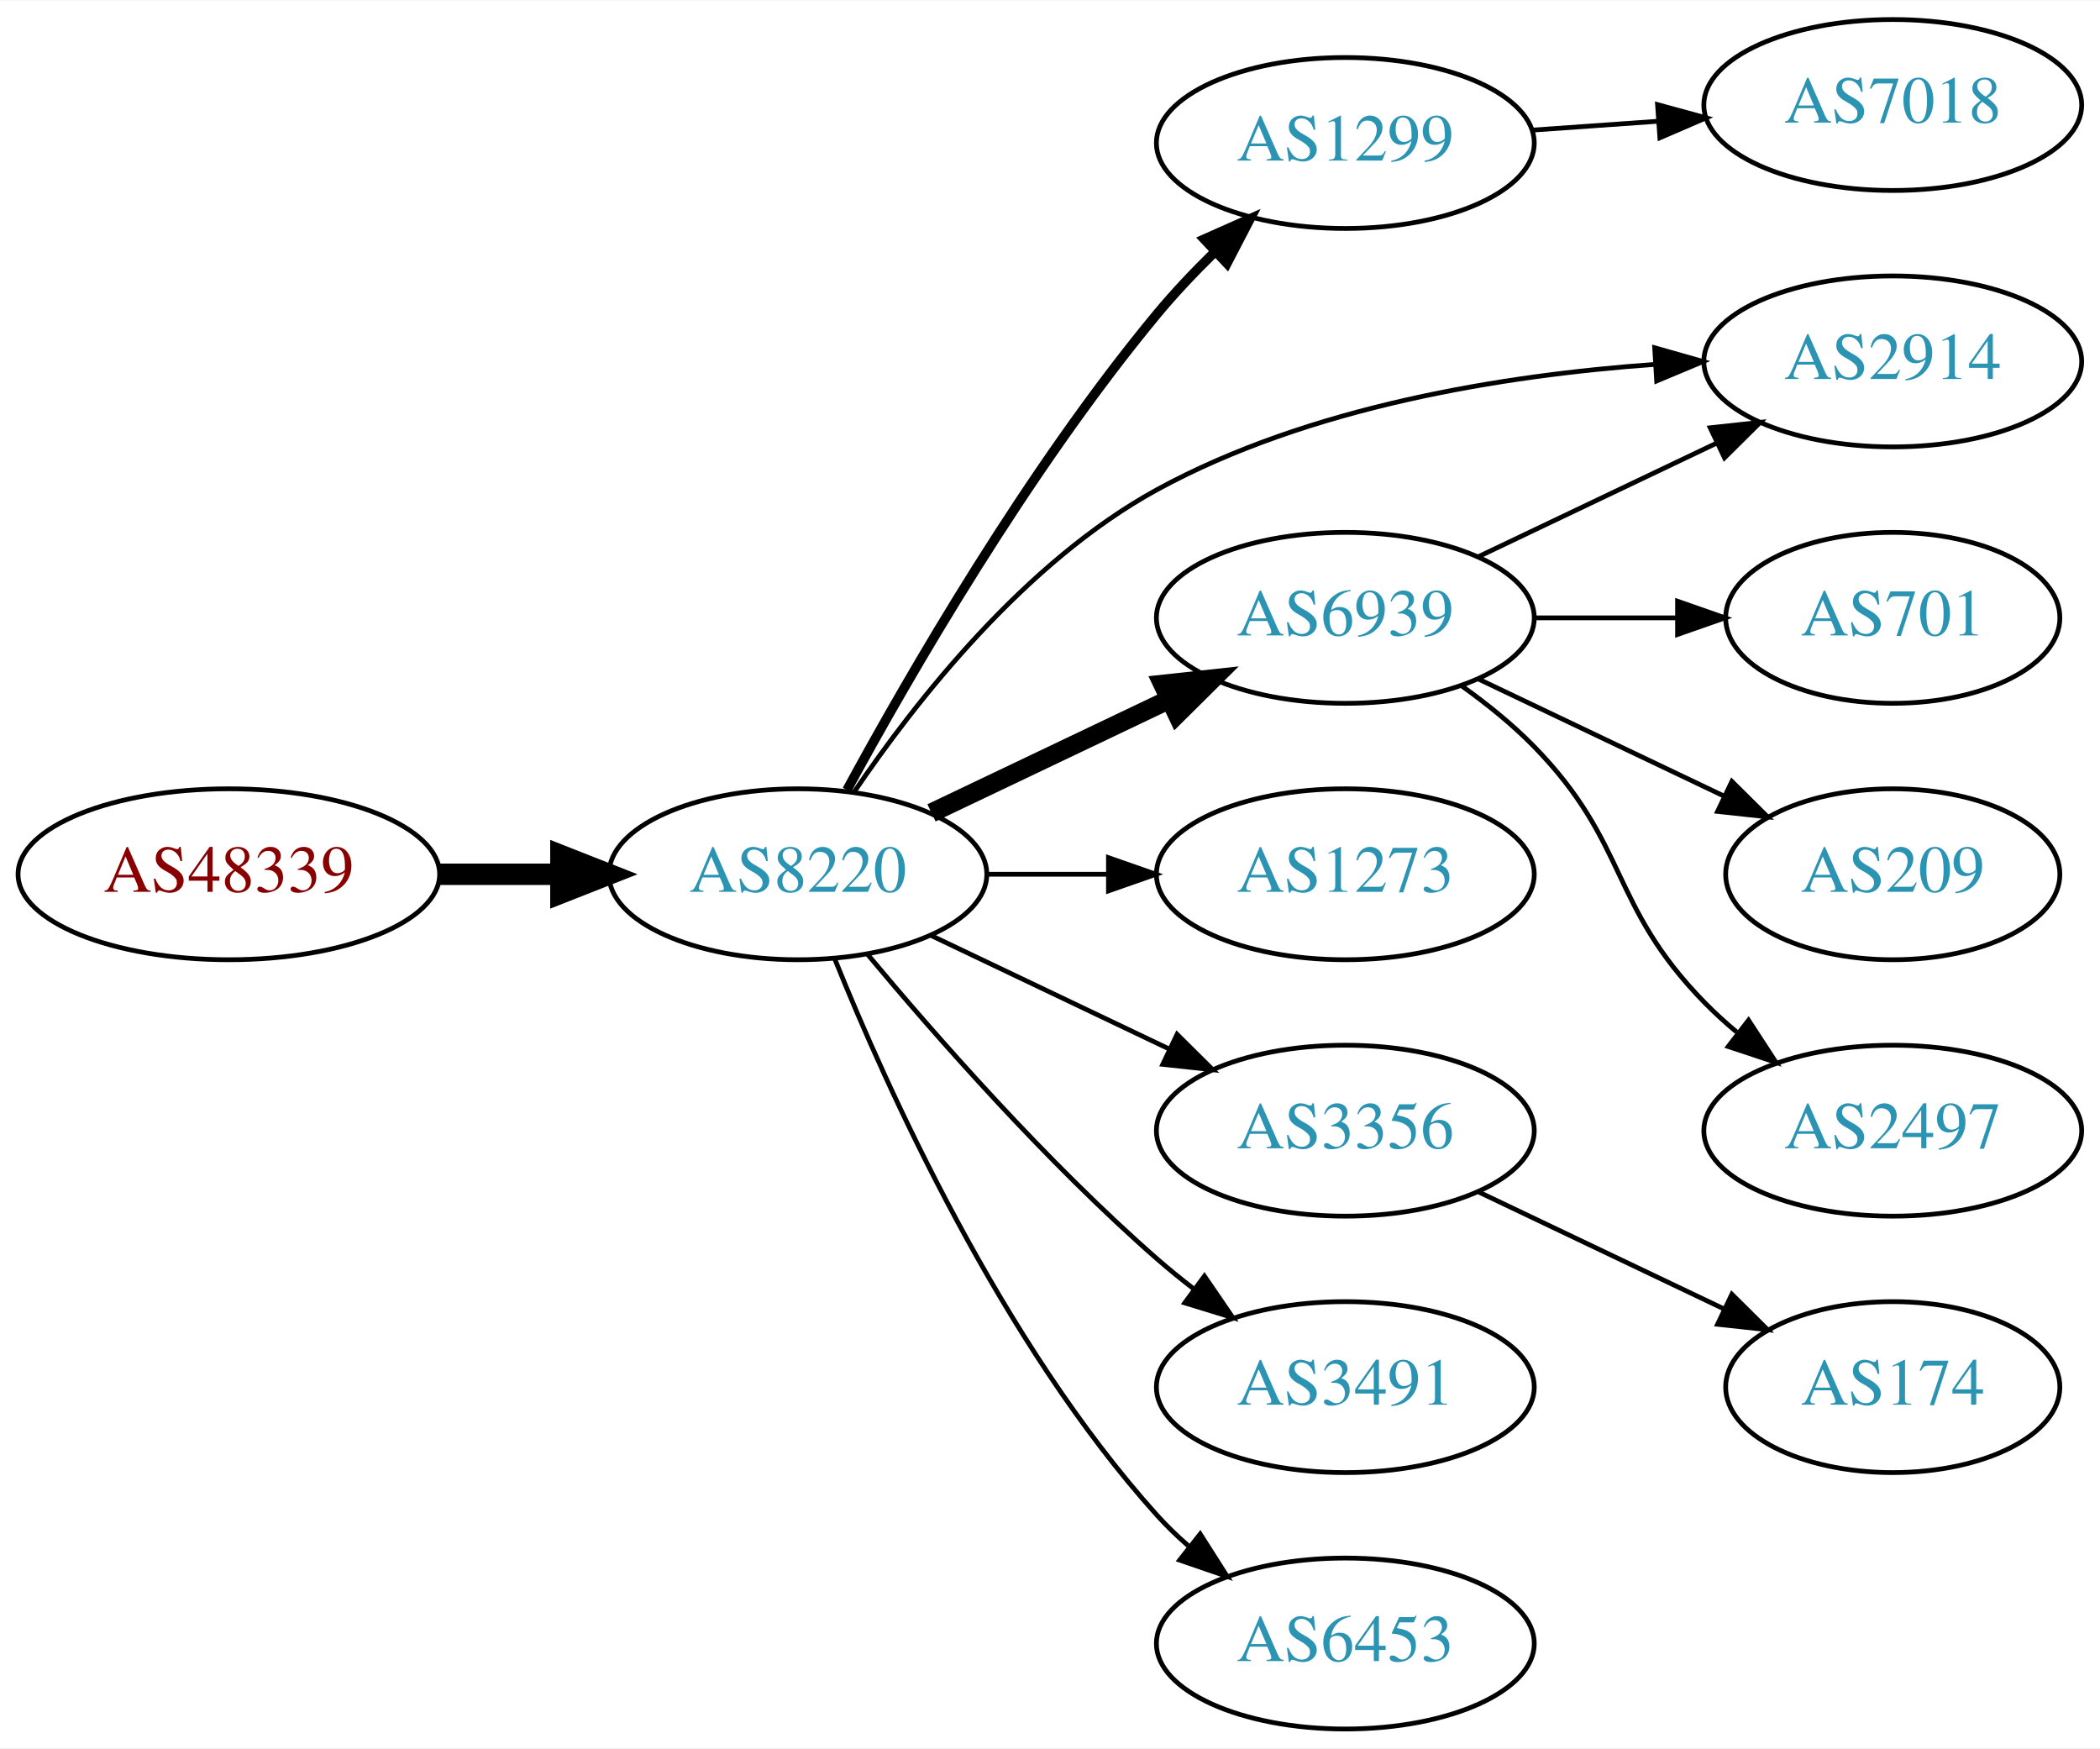
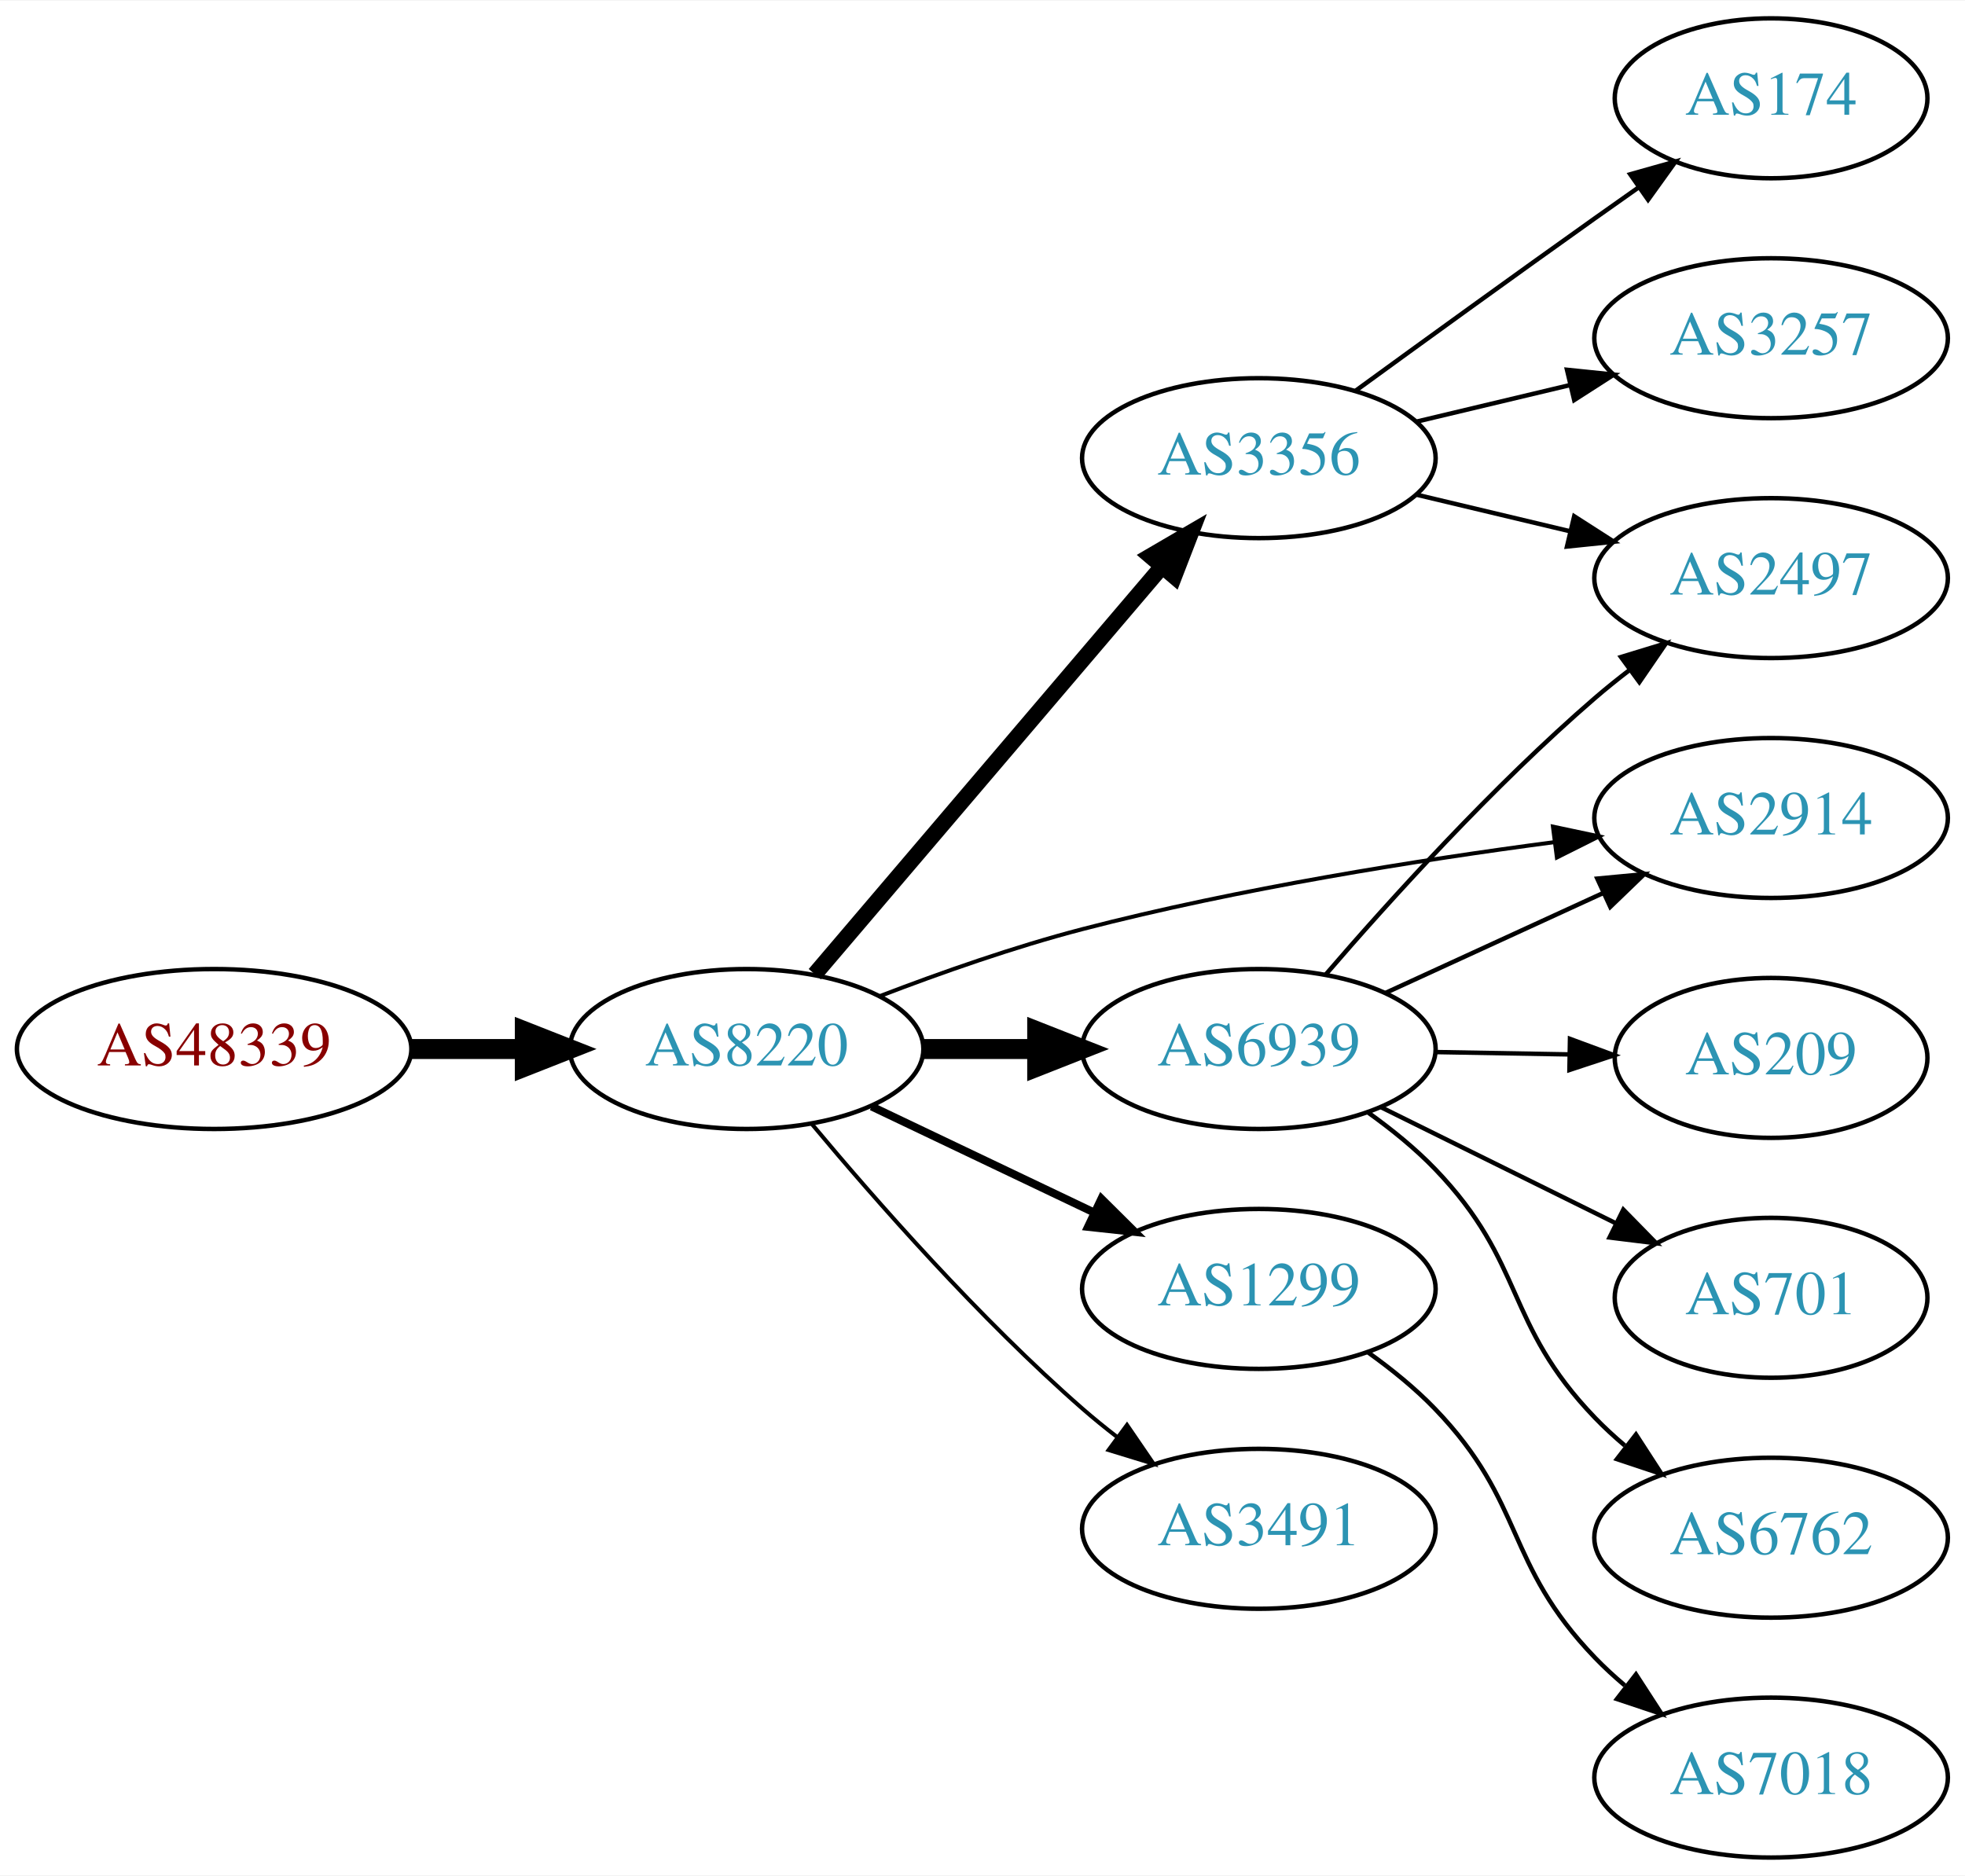
- <svg xmlns="http://www.w3.org/2000/svg" xmlns:xlink="http://www.w3.org/1999/xlink" width="442pt" height="368pt" viewBox="0.00 0.00 442.27 368.00">
-   <g id="graph0" class="graph" transform="scale(1 1) rotate(0) translate(4 364)">
-     <polygon fill="white" stroke="none" points="-4,4 -4,-364 438.271,-364 438.271,4 -4,4" />
+ <svg xmlns="http://www.w3.org/2000/svg" xmlns:xlink="http://www.w3.org/1999/xlink" width="442pt" height="422pt" viewBox="0.00 0.00 442.27 422.00">
+   <g id="graph0" class="graph" transform="scale(1 1) rotate(0) translate(4 418)">
+     <polygon fill="white" stroke="none" points="-4,4 -4,-418 438.271,-418 438.271,4 -4,4" />
    <g id="node1" class="node">
      <g id="a_node1">
        <a xlink:href="/asn/48339" xlink:title="AS48339 ~ Raiffeisen Rechenzentrum GmbH [AT]">
-           <ellipse fill="#ffffff" stroke="black" cx="44.196" cy="-180" rx="44.393" ry="18" />
-           <text text-anchor="middle" x="44.196" y="-176.3" font-family="Times,serif" font-size="14.00" fill="#880000">AS48339</text>
+           <ellipse fill="#ffffff" stroke="black" cx="44.196" cy="-182" rx="44.393" ry="18" />
+           <text text-anchor="middle" x="44.196" y="-178.3" font-family="Times,serif" font-size="14.00" fill="#880000">AS48339</text>
        </a>
      </g>
    </g>
    <g id="node2" class="node">
      <g id="a_node2">
        <a xlink:href="/asn/8220" xlink:title="AS8220 ~ COLT [GB]">
-           <ellipse fill="#ffffff" stroke="black" cx="164.039" cy="-180" rx="39.794" ry="18" />
-           <text text-anchor="middle" x="164.039" y="-176.3" font-family="Times,serif" font-size="14.00" fill="#2c94b3">AS8220</text>
+           <ellipse fill="#ffffff" stroke="black" cx="164.039" cy="-182" rx="39.794" ry="18" />
+           <text text-anchor="middle" x="164.039" y="-178.3" font-family="Times,serif" font-size="14.00" fill="#2c94b3">AS8220</text>
        </a>
      </g>
    </g>
    <g id="edge1" class="edge">
-       <path fill="none" stroke="black" stroke-width="4.5" d="M88.407,-180C96.72,-180 105.482,-180 113.965,-180" />
-       <polygon fill="black" stroke="black" stroke-width="4.5" points="114.123,-183.938 124.123,-180 114.123,-176.063 114.123,-183.938" />
+       <path fill="none" stroke="black" stroke-width="4.5" d="M88.407,-182C96.72,-182 105.482,-182 113.965,-182" />
+       <polygon fill="black" stroke="black" stroke-width="4.5" points="114.123,-185.938 124.123,-182 114.123,-178.063 114.123,-185.938" />
    </g>
    <g id="node3" class="node">
      <g id="a_node3">
-         <a xlink:href="/asn/1299" xlink:title="AS1299 ~ Telia Carrier [EU]">
-           <ellipse fill="#ffffff" stroke="black" cx="279.332" cy="-334" rx="39.794" ry="18" />
-           <text text-anchor="middle" x="279.332" y="-330.3" font-family="Times,serif" font-size="14.00" fill="#2c94b3">AS1299</text>
+         <a xlink:href="/asn/6939" xlink:title="AS6939 ~ Hurricane Electric LLC [US]">
+           <ellipse fill="#ffffff" stroke="black" cx="279.332" cy="-182" rx="39.794" ry="18" />
+           <text text-anchor="middle" x="279.332" y="-178.3" font-family="Times,serif" font-size="14.00" fill="#2c94b3">AS6939</text>
        </a>
      </g>
    </g>
    <g id="edge2" class="edge">
-       <path fill="none" stroke="black" stroke-width="2" d="M174.372,-197.748C187.379,-221.703 212.448,-265.162 239.685,-298 243.344,-302.411 247.52,-306.814 251.742,-310.95" />
-       <polygon fill="black" stroke="black" stroke-width="2" points="249.608,-313.748 259.29,-318.05 254.404,-308.649 249.608,-313.748" />
+       <path fill="none" stroke="black" stroke-width="4.5" d="M203.711,-182C211.914,-182 220.678,-182 229.21,-182" />
+       <polygon fill="black" stroke="black" stroke-width="4.5" points="229.449,-185.938 239.449,-182 229.449,-178.063 229.449,-185.938" />
    </g>
    <g id="node4" class="node">
      <g id="a_node4">
-         <a xlink:href="/asn/6939" xlink:title="AS6939 ~ Hurricane Electric LLC [US]">
-           <ellipse fill="#ffffff" stroke="black" cx="279.332" cy="-234" rx="39.794" ry="18" />
-           <text text-anchor="middle" x="279.332" y="-230.3" font-family="Times,serif" font-size="14.00" fill="#2c94b3">AS6939</text>
+         <a xlink:href="/asn/3356" xlink:title="AS3356 ~ Level 3 Parent, LLC [US]">
+           <ellipse fill="#ffffff" stroke="black" cx="279.332" cy="-315" rx="39.794" ry="18" />
+           <text text-anchor="middle" x="279.332" y="-311.3" font-family="Times,serif" font-size="14.00" fill="#2c94b3">AS3356</text>
        </a>
      </g>
    </g>
    <g id="edge3" class="edge">
-       <path fill="none" stroke="black" stroke-width="4" d="M192.175,-192.934C207.169,-200.081 225.99,-209.052 242.213,-216.785" />
-       <polygon fill="black" stroke="black" stroke-width="4" points="240.884,-220.028 251.417,-221.171 243.895,-213.709 240.884,-220.028" />
+       <path fill="none" stroke="black" stroke-width="3.6" d="M179.387,-198.845C199.137,-222.029 234.823,-263.923 257.508,-290.555" />
+       <polygon fill="black" stroke="black" stroke-width="3.6" points="254.95,-292.949 264.099,-298.292 260.279,-288.41 254.95,-292.949" />
    </g>
    <g id="node5" class="node">
      <g id="a_node5">
-         <a xlink:href="/asn/2914" xlink:title="AS2914 ~ NTT America, Inc. [US]">
-           <ellipse fill="#ffffff" stroke="black" cx="394.625" cy="-288" rx="39.794" ry="18" />
-           <text text-anchor="middle" x="394.625" y="-284.3" font-family="Times,serif" font-size="14.00" fill="#2c94b3">AS2914</text>
+         <a xlink:href="/asn/1299" xlink:title="AS1299 ~ Telia Carrier [EU]">
+           <ellipse fill="#ffffff" stroke="black" cx="279.332" cy="-128" rx="39.794" ry="18" />
+           <text text-anchor="middle" x="279.332" y="-124.3" font-family="Times,serif" font-size="14.00" fill="#2c94b3">AS1299</text>
        </a>
      </g>
    </g>
    <g id="edge4" class="edge">
-       <path fill="none" stroke="black" d="M175.9,-197.352C188.709,-216.243 211.825,-245.783 239.685,-261 271.777,-278.528 312.741,-285.084 344.343,-287.362" />
-       <polygon fill="black" stroke="black" points="344.484,-290.877 354.675,-287.981 344.902,-283.89 344.484,-290.877" />
+       <path fill="none" stroke="black" stroke-width="1.8" d="M192.175,-169.066C207.169,-161.919 225.99,-152.948 242.213,-145.215" />
+       <polygon fill="black" stroke="black" stroke-width="1.8" points="243.895,-148.291 251.417,-140.829 240.884,-141.972 243.895,-148.291" />
    </g>
    <g id="node6" class="node">
      <g id="a_node6">
-         <a xlink:href="/asn/1273" xlink:title="AS1273 ~ Vodafone Group PLC [EU]">
-           <ellipse fill="#ffffff" stroke="black" cx="279.332" cy="-180" rx="39.794" ry="18" />
-           <text text-anchor="middle" x="279.332" y="-176.3" font-family="Times,serif" font-size="14.00" fill="#2c94b3">AS1273</text>
+         <a xlink:href="/asn/3491" xlink:title="AS3491 ~ PCCW Global, Inc. [US]">
+           <ellipse fill="#ffffff" stroke="black" cx="279.332" cy="-74" rx="39.794" ry="18" />
+           <text text-anchor="middle" x="279.332" y="-70.3" font-family="Times,serif" font-size="14.00" fill="#2c94b3">AS3491</text>
        </a>
      </g>
    </g>
    <g id="edge5" class="edge">
-       <path fill="none" stroke="black" d="M203.711,-180C211.914,-180 220.678,-180 229.21,-180" />
-       <polygon fill="black" stroke="black" points="229.449,-183.5 239.449,-180 229.449,-176.5 229.449,-183.5" />
+       <path fill="none" stroke="black" stroke-width="0.9" d="M178.669,-165.183C192.951,-148.071 216.498,-121.255 239.685,-101 242.151,-98.846 244.789,-96.706 247.487,-94.628" />
+       <polygon fill="black" stroke="black" stroke-width="0.9" points="249.66,-97.375 255.641,-88.63 245.512,-91.736 249.66,-97.375" />
    </g>
    <g id="node7" class="node">
      <g id="a_node7">
-         <a xlink:href="/asn/3356" xlink:title="AS3356 ~ Level 3 Parent, LLC [US]">
-           <ellipse fill="#ffffff" stroke="black" cx="279.332" cy="-126" rx="39.794" ry="18" />
-           <text text-anchor="middle" x="279.332" y="-122.3" font-family="Times,serif" font-size="14.00" fill="#2c94b3">AS3356</text>
+         <a xlink:href="/asn/2914" xlink:title="AS2914 ~ NTT America, Inc. [US]">
+           <ellipse fill="#ffffff" stroke="black" cx="394.625" cy="-234" rx="39.794" ry="18" />
+           <text text-anchor="middle" x="394.625" y="-230.3" font-family="Times,serif" font-size="14.00" fill="#2c94b3">AS2914</text>
        </a>
      </g>
    </g>
    <g id="edge6" class="edge">
-       <path fill="none" stroke="black" d="M192.175,-167.066C207.169,-159.919 225.99,-150.948 242.213,-143.215" />
-       <polygon fill="black" stroke="black" points="243.895,-146.291 251.417,-138.829 240.884,-139.972 243.895,-146.291" />
+       <path fill="none" stroke="black" stroke-width="0.9" d="M194.068,-193.925C207.724,-199.164 224.345,-205.017 239.685,-209 274.767,-218.109 315.253,-224.527 345.898,-228.578" />
+       <polygon fill="black" stroke="black" stroke-width="0.9" points="345.527,-232.059 355.892,-229.862 346.419,-225.117 345.527,-232.059" />
+     </g>
+     <g id="edge11" class="edge">
+       <path fill="none" stroke="black" d="M307.757,-194.588C322.537,-201.372 340.973,-209.834 356.969,-217.176" />
+       <polygon fill="black" stroke="black" points="355.511,-220.357 366.059,-221.348 358.431,-213.995 355.511,-220.357" />
    </g>
    <g id="node8" class="node">
      <g id="a_node8">
-         <a xlink:href="/asn/3491" xlink:title="AS3491 ~ PCCW Global, Inc. [US]">
-           <ellipse fill="#ffffff" stroke="black" cx="279.332" cy="-72" rx="39.794" ry="18" />
-           <text text-anchor="middle" x="279.332" y="-68.3" font-family="Times,serif" font-size="14.00" fill="#2c94b3">AS3491</text>
+         <a xlink:href="/asn/2497" xlink:title="AS2497 ~ Internet Initiative Japan Inc. [JP]">
+           <ellipse fill="#ffffff" stroke="black" cx="394.625" cy="-288" rx="39.794" ry="18" />
+           <text text-anchor="middle" x="394.625" y="-284.3" font-family="Times,serif" font-size="14.00" fill="#2c94b3">AS2497</text>
        </a>
      </g>
    </g>
    <g id="edge7" class="edge">
-       <path fill="none" stroke="black" d="M178.669,-163.183C192.951,-146.071 216.498,-119.255 239.685,-99 242.151,-96.846 244.789,-94.706 247.487,-92.628" />
-       <polygon fill="black" stroke="black" points="249.66,-95.375 255.641,-86.63 245.512,-89.736 249.66,-95.375" />
+       <path fill="none" stroke="black" d="M294.306,-198.677C308.674,-215.351 332.117,-241.28 354.978,-261 357.457,-263.138 360.105,-265.268 362.808,-267.339" />
+       <polygon fill="black" stroke="black" points="360.838,-270.234 370.972,-273.327 364.979,-264.59 360.838,-270.234" />
    </g>
    <g id="node9" class="node">
      <g id="a_node9">
-         <a xlink:href="/asn/6453" xlink:title="AS6453 ~ TATA COMMUNICATIONS (AMERICA) INC [US]">
-           <ellipse fill="#ffffff" stroke="black" cx="279.332" cy="-18" rx="39.794" ry="18" />
-           <text text-anchor="middle" x="279.332" y="-14.3" font-family="Times,serif" font-size="14.00" fill="#2c94b3">AS6453</text>
-         </a>
-       </g>
-     </g>
-     <g id="edge8" class="edge">
-       <path fill="none" stroke="black" d="M171.786,-162.213C182.837,-134.757 206.891,-81.422 239.685,-45 241.688,-42.776 243.906,-40.637 246.239,-38.603" />
-       <polygon fill="black" stroke="black" points="248.769,-41.065 254.458,-32.127 244.437,-35.567 248.769,-41.065" />
-     </g>
-     <g id="node10" class="node">
-       <g id="a_node10">
-         <a xlink:href="/asn/7018" xlink:title="AS7018 ~ AT&amp;T Services, Inc. [US]">
-           <ellipse fill="#ffffff" stroke="black" cx="394.625" cy="-342" rx="39.794" ry="18" />
-           <text text-anchor="middle" x="394.625" y="-338.3" font-family="Times,serif" font-size="14.00" fill="#2c94b3">AS7018</text>
-         </a>
-       </g>
-     </g>
-     <g id="edge9" class="edge">
-       <path fill="none" stroke="black" d="M318.687,-336.708C327.177,-337.308 336.281,-337.951 345.115,-338.575" />
-       <polygon fill="black" stroke="black" points="345.087,-342.081 355.308,-339.294 345.58,-335.099 345.087,-342.081" />
-     </g>
-     <g id="edge12" class="edge">
-       <path fill="none" stroke="black" d="M307.468,-246.934C322.462,-254.081 341.283,-263.052 357.506,-270.785" />
-       <polygon fill="black" stroke="black" points="356.177,-274.028 366.71,-275.171 359.188,-267.709 356.177,-274.028" />
-     </g>
-     <g id="node11" class="node">
-       <g id="a_node11">
-         <a xlink:href="/asn/701" xlink:title="AS701 ~ UUNET [US]">
-           <ellipse fill="#ffffff" stroke="black" cx="394.625" cy="-234" rx="35.194" ry="18" />
-           <text text-anchor="middle" x="394.625" y="-230.3" font-family="Times,serif" font-size="14.00" fill="#2c94b3">AS701</text>
-         </a>
-       </g>
-     </g>
-     <g id="edge10" class="edge">
-       <path fill="none" stroke="black" d="M319.004,-234C328.709,-234 339.2,-234 349.163,-234" />
-       <polygon fill="black" stroke="black" points="349.299,-237.5 359.299,-234 349.299,-230.5 349.299,-237.5" />
-     </g>
-     <g id="node12" class="node">
-       <g id="a_node12">
        <a xlink:href="/asn/209" xlink:title="AS209 ~ CenturyLink Communications, LLC [US]">
          <ellipse fill="#ffffff" stroke="black" cx="394.625" cy="-180" rx="35.194" ry="18" />
          <text text-anchor="middle" x="394.625" y="-176.3" font-family="Times,serif" font-size="14.00" fill="#2c94b3">AS209</text>
        </a>
      </g>
    </g>
-     <g id="edge11" class="edge">
-       <path fill="none" stroke="black" d="M307.468,-221.066C322.9,-213.71 342.385,-204.423 358.92,-196.541" />
-       <polygon fill="black" stroke="black" points="360.741,-199.551 368.262,-192.089 357.729,-193.232 360.741,-199.551" />
+     <g id="edge8" class="edge">
+       <path fill="none" stroke="black" d="M319.004,-181.317C328.709,-181.146 339.2,-180.961 349.163,-180.785" />
+       <polygon fill="black" stroke="black" points="349.362,-184.282 359.299,-180.606 349.239,-177.283 349.362,-184.282" />
+     </g>
+     <g id="node10" class="node">
+       <g id="a_node10">
+         <a xlink:href="/asn/701" xlink:title="AS701 ~ UUNET [US]">
+           <ellipse fill="#ffffff" stroke="black" cx="394.625" cy="-126" rx="35.194" ry="18" />
+           <text text-anchor="middle" x="394.625" y="-122.3" font-family="Times,serif" font-size="14.00" fill="#2c94b3">AS701</text>
+         </a>
+       </g>
+     </g>
+     <g id="edge9" class="edge">
+       <path fill="none" stroke="black" d="M306.894,-168.87C322.676,-161.069 342.848,-151.099 359.765,-142.736" />
+       <polygon fill="black" stroke="black" points="361.367,-145.849 368.781,-138.28 358.265,-139.574 361.367,-145.849" />
+     </g>
+     <g id="node11" class="node">
+       <g id="a_node11">
+         <a xlink:href="/asn/6762" xlink:title="AS6762 ~ TELECOM ITALIA SPARKLE S.p.A. [IT]">
+           <ellipse fill="#ffffff" stroke="black" cx="394.625" cy="-72" rx="39.794" ry="18" />
+           <text text-anchor="middle" x="394.625" y="-68.3" font-family="Times,serif" font-size="14.00" fill="#2c94b3">AS6762</text>
+         </a>
+       </g>
+     </g>
+     <g id="edge10" class="edge">
+       <path fill="none" stroke="black" d="M303.981,-167.664C309.235,-163.904 314.552,-159.6 318.978,-155 339.494,-133.679 334.462,-120.321 354.978,-99 357.053,-96.844 359.324,-94.752 361.692,-92.752" />
+       <polygon fill="black" stroke="black" points="364.213,-95.226 369.975,-86.336 359.926,-89.692 364.213,-95.226" />
+     </g>
+     <g id="edge14" class="edge">
+       <path fill="none" stroke="black" d="M314.939,-306.752C325.81,-304.162 337.964,-301.265 349.407,-298.538" />
+       <polygon fill="black" stroke="black" points="350.313,-301.92 359.229,-296.197 348.69,-295.111 350.313,-301.92" />
+     </g>
+     <g id="node12" class="node">
+       <g id="a_node12">
+         <a xlink:href="/asn/174" xlink:title="AS174 ~ Cogent Communications [US]">
+           <ellipse fill="#ffffff" stroke="black" cx="394.625" cy="-396" rx="35.194" ry="18" />
+           <text text-anchor="middle" x="394.625" y="-392.3" font-family="Times,serif" font-size="14.00" fill="#2c94b3">AS174</text>
+         </a>
+       </g>
+     </g>
+     <g id="edge12" class="edge">
+       <path fill="none" stroke="black" d="M301.18,-330.222C316.114,-341.091 336.727,-356.025 354.978,-369 358.188,-371.282 361.557,-373.661 364.912,-376.018" />
+       <polygon fill="black" stroke="black" points="362.924,-378.899 373.123,-381.77 366.94,-373.166 362.924,-378.899" />
    </g>
    <g id="node13" class="node">
      <g id="a_node13">
-         <a xlink:href="/asn/2497" xlink:title="AS2497 ~ Internet Initiative Japan Inc. [JP]">
-           <ellipse fill="#ffffff" stroke="black" cx="394.625" cy="-126" rx="39.794" ry="18" />
-           <text text-anchor="middle" x="394.625" y="-122.3" font-family="Times,serif" font-size="14.00" fill="#2c94b3">AS2497</text>
+         <a xlink:href="/asn/3257" xlink:title="AS3257 ~ GTT [DE]">
+           <ellipse fill="#ffffff" stroke="black" cx="394.625" cy="-342" rx="39.794" ry="18" />
+           <text text-anchor="middle" x="394.625" y="-338.3" font-family="Times,serif" font-size="14.00" fill="#2c94b3">AS3257</text>
        </a>
      </g>
    </g>
    <g id="edge13" class="edge">
-       <path fill="none" stroke="black" d="M303.926,-219.611C309.182,-215.852 314.513,-211.563 318.978,-207 339.151,-186.383 334.806,-173.617 354.978,-153 357.071,-150.861 359.354,-148.782 361.731,-146.79" />
-       <polygon fill="black" stroke="black" points="364.249,-149.268 370.031,-140.389 359.974,-143.725 364.249,-149.268" />
+       <path fill="none" stroke="black" d="M314.939,-323.248C325.81,-325.838 337.964,-328.735 349.407,-331.462" />
+       <polygon fill="black" stroke="black" points="348.69,-334.889 359.229,-333.803 350.313,-328.08 348.69,-334.889" />
    </g>
    <g id="node14" class="node">
      <g id="a_node14">
-         <a xlink:href="/asn/174" xlink:title="AS174 ~ Cogent Communications [US]">
-           <ellipse fill="#ffffff" stroke="black" cx="394.625" cy="-72" rx="35.194" ry="18" />
-           <text text-anchor="middle" x="394.625" y="-68.3" font-family="Times,serif" font-size="14.00" fill="#2c94b3">AS174</text>
+         <a xlink:href="/asn/7018" xlink:title="AS7018 ~ AT&amp;T Services, Inc. [US]">
+           <ellipse fill="#ffffff" stroke="black" cx="394.625" cy="-18" rx="39.794" ry="18" />
+           <text text-anchor="middle" x="394.625" y="-14.3" font-family="Times,serif" font-size="14.00" fill="#2c94b3">AS7018</text>
        </a>
      </g>
    </g>
-     <g id="edge14" class="edge">
-       <path fill="none" stroke="black" d="M307.468,-113.066C322.9,-105.71 342.385,-96.423 358.92,-88.541" />
-       <polygon fill="black" stroke="black" points="360.741,-91.551 368.262,-84.089 357.729,-85.232 360.741,-91.551" />
+     <g id="edge15" class="edge">
+       <path fill="none" stroke="black" d="M303.981,-113.664C309.235,-109.904 314.552,-105.6 318.978,-101 339.494,-79.679 334.462,-66.321 354.978,-45 357.053,-42.844 359.324,-40.752 361.692,-38.752" />
+       <polygon fill="black" stroke="black" points="364.213,-41.226 369.975,-32.336 359.926,-35.692 364.213,-41.226" />
    </g>
  </g>
</svg>
